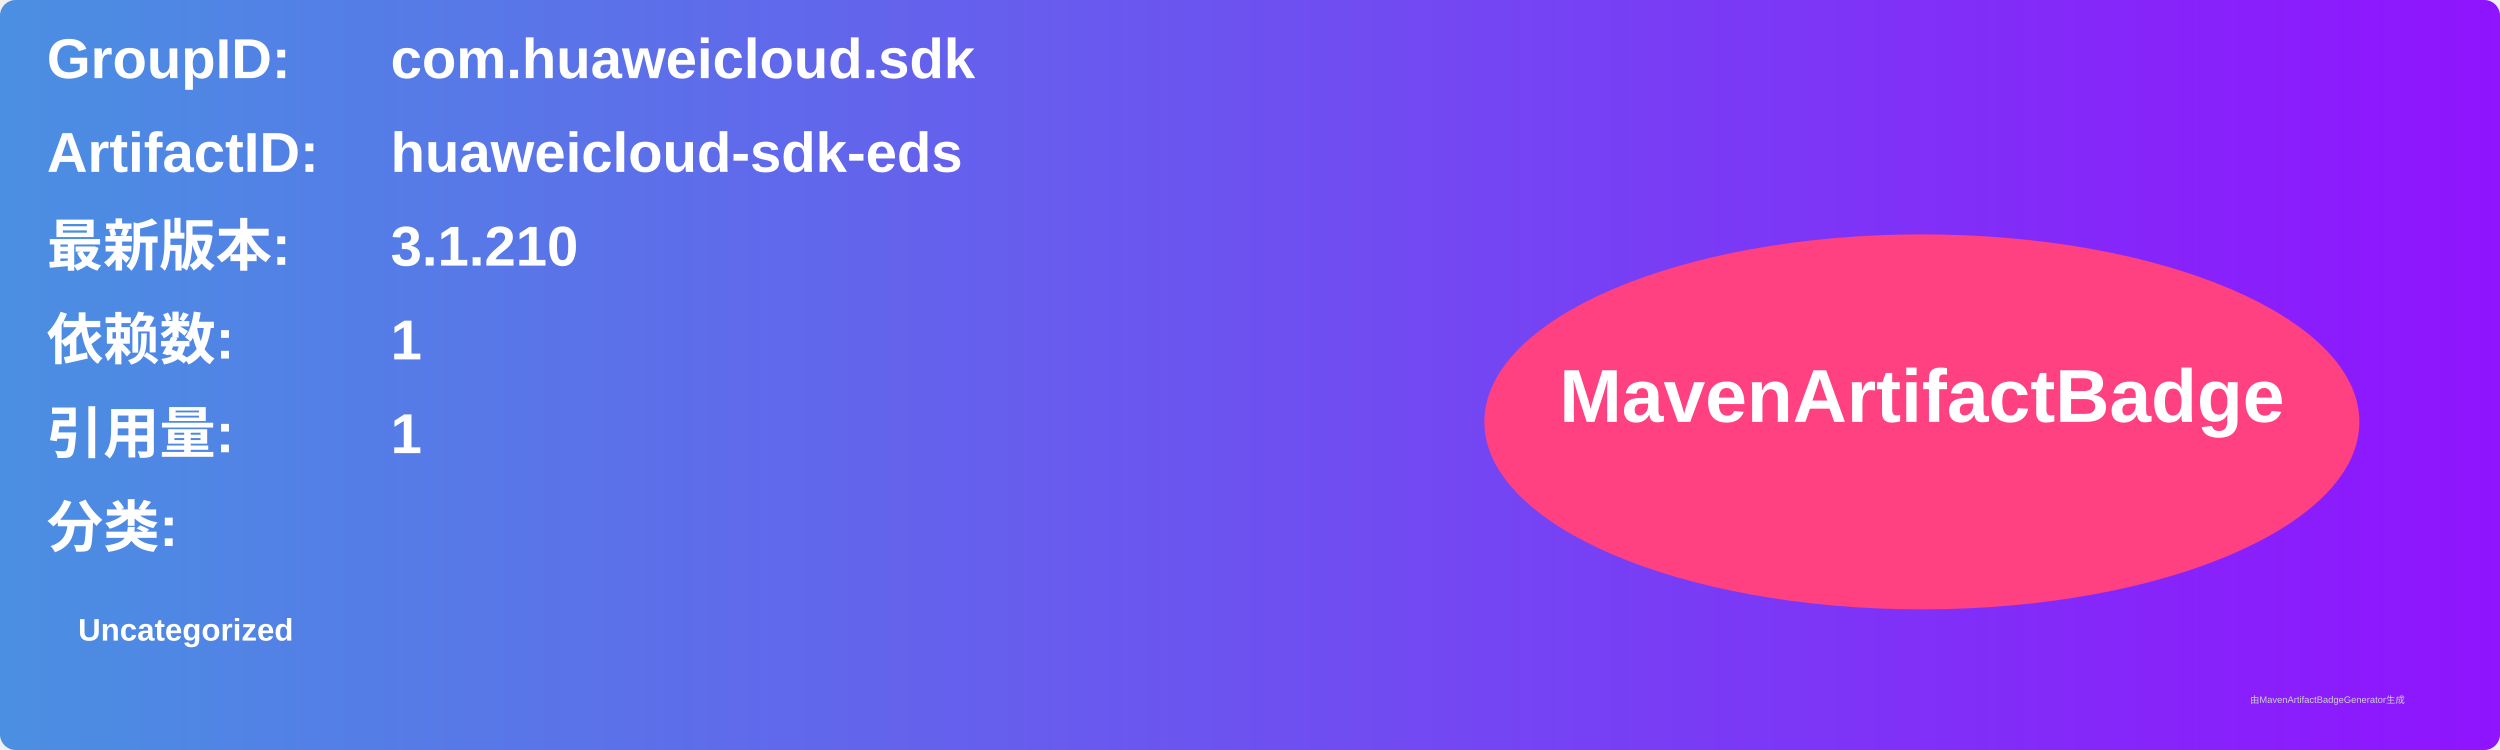
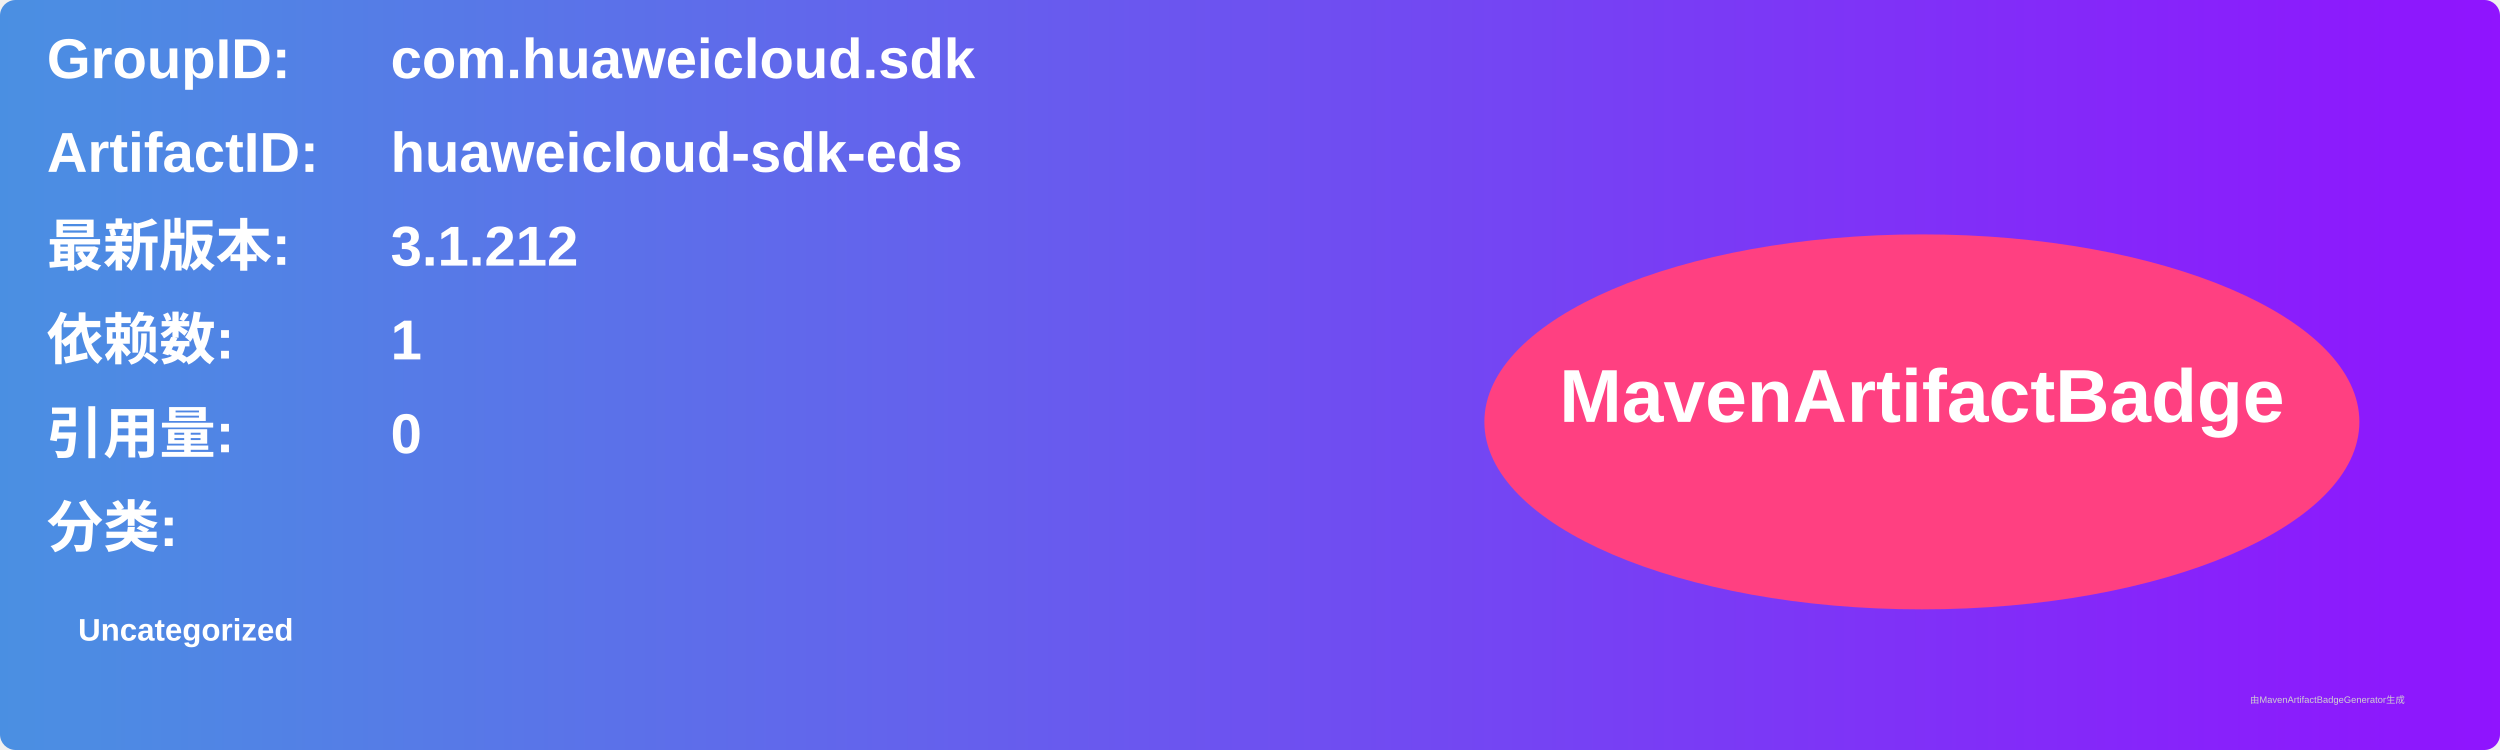
<svg xmlns="http://www.w3.org/2000/svg" width="800" height="240" viewBox="0 0 800 240">
  <linearGradient id="grad" x1="0%" y1="0%" x2="100%" y2="0%">
    <stop offset="0%" stop-color="#4a90e2" />
    <stop offset="100%" stop-color="#9013fe" />
  </linearGradient>
  <rect width="100%" height="100%" rx="5" ry="5" fill="url(#grad)" />
  <g transform="translate(15, 15)">
    <text x="0" y="10" font-family="Arial" font-size="18" fill="white" font-weight="bold" width="260">GroupID:</text>
    <text x="110" y="10" font-family="Arial" font-size="18" fill="white" font-weight="bold" width="460">com.huaweicloud.sdk</text>
    <text x="0" y="40" font-family="Arial" font-size="18" fill="white" font-weight="bold" width="260">ArtifactID:</text>
    <text x="110" y="40" font-family="Arial" font-size="18" fill="white" font-weight="bold" width="460">huaweicloud-sdk-eds</text>
    <text x="0" y="70" font-family="Arial" font-size="18" fill="white" font-weight="bold">最新版本:</text>
    <text x="110" y="70" font-family="Arial" font-size="18" fill="white" font-weight="bold">
-       <tspan font-weight="bold">3.1.210</tspan>
+       <tspan font-weight="bold">3.1.212</tspan>
    </text>
    <text x="0" y="100" font-family="Arial" font-size="18" fill="white" font-weight="bold">依赖数: </text>
    <text x="110" y="100" font-family="Arial" font-size="18" fill="white">
      <tspan font-weight="bold">1</tspan>
    </text>
    <text x="0" y="130" font-family="Arial" font-size="18" fill="white" font-weight="bold">引用量: </text>
    <text x="110" y="130" font-family="Arial" font-size="18" fill="white">
-       <tspan font-weight="bold">1</tspan>
+       <tspan font-weight="bold">0</tspan>
    </text>
    <text x="0" y="160" font-family="Arial" font-size="18" fill="white" font-weight="bold">分类:</text>
    <text x="10" y="190" font-family="Arial" font-size="10" fill="white">
      <tspan font-weight="bold">Uncategorized</tspan>
    </text>
    <ellipse cx="600" cy="120" rx="140" ry="60" fill="#ff4081" />
    <text x="600" y="120" text-anchor="middle" font-family="Arial" font-size="24" fill="white" font-weight="bold">MavenArtifactBadge</text>
  </g>
  <text x="720" y="225" font-family="Arial" font-size="3" fill="#d0d0d0">由MavenArtifactBadgeGenerator生成</text>
</svg>
